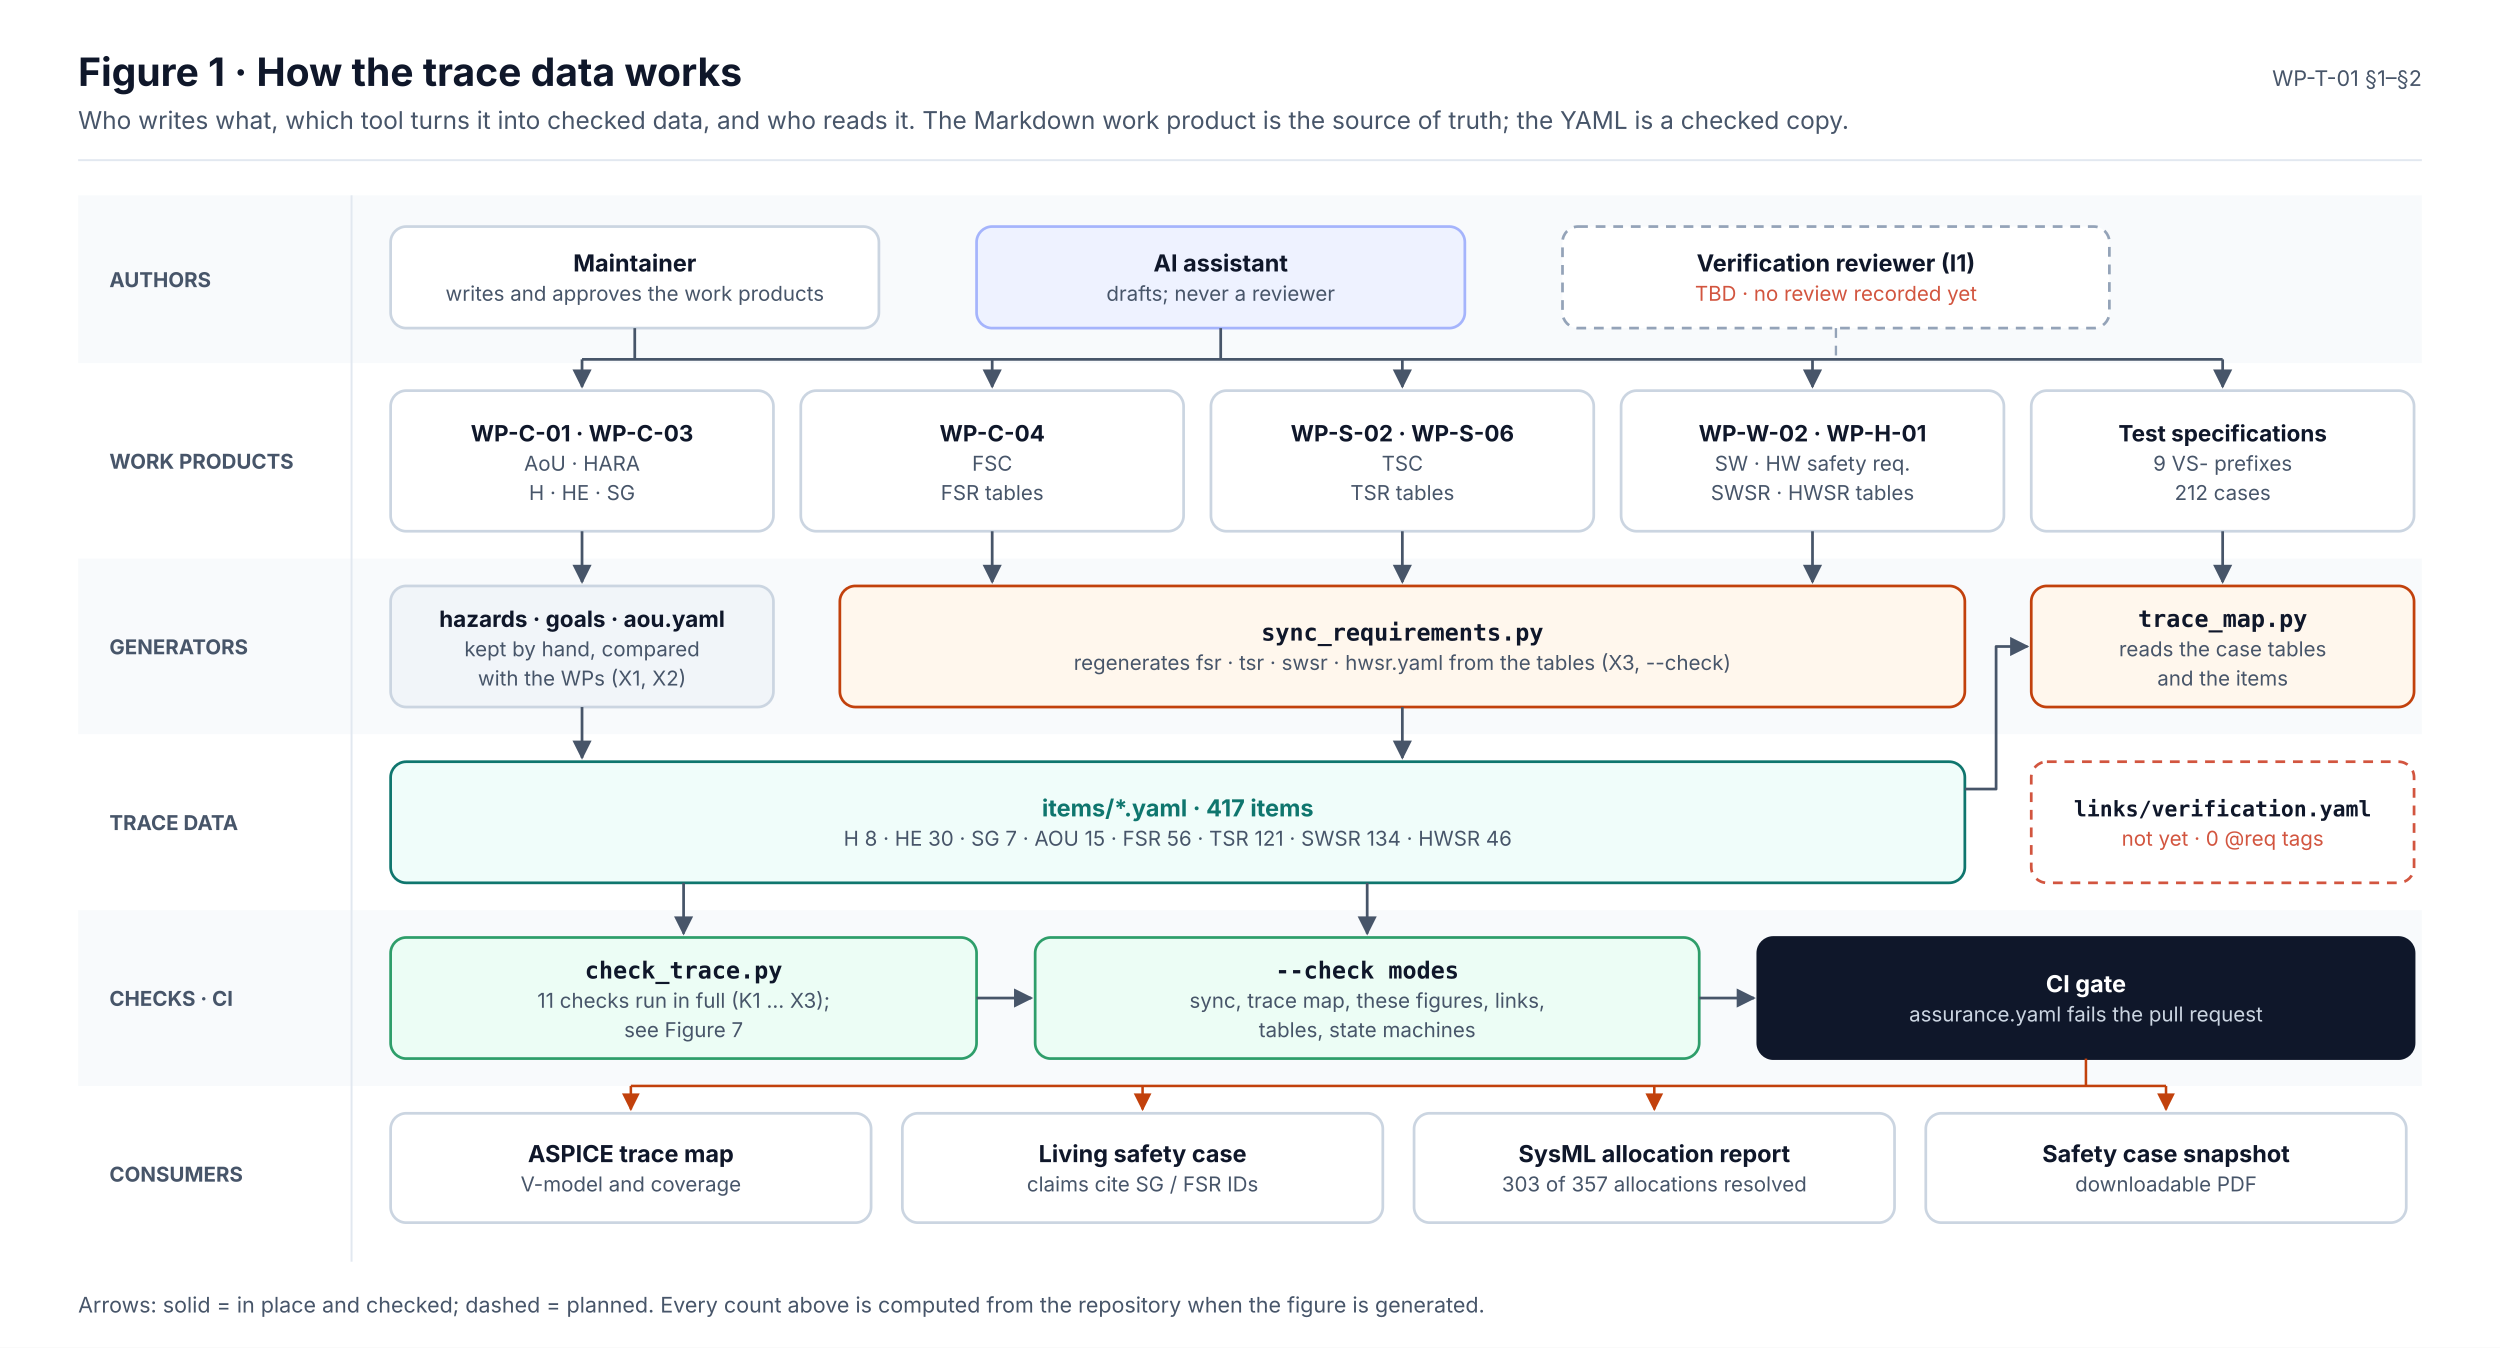
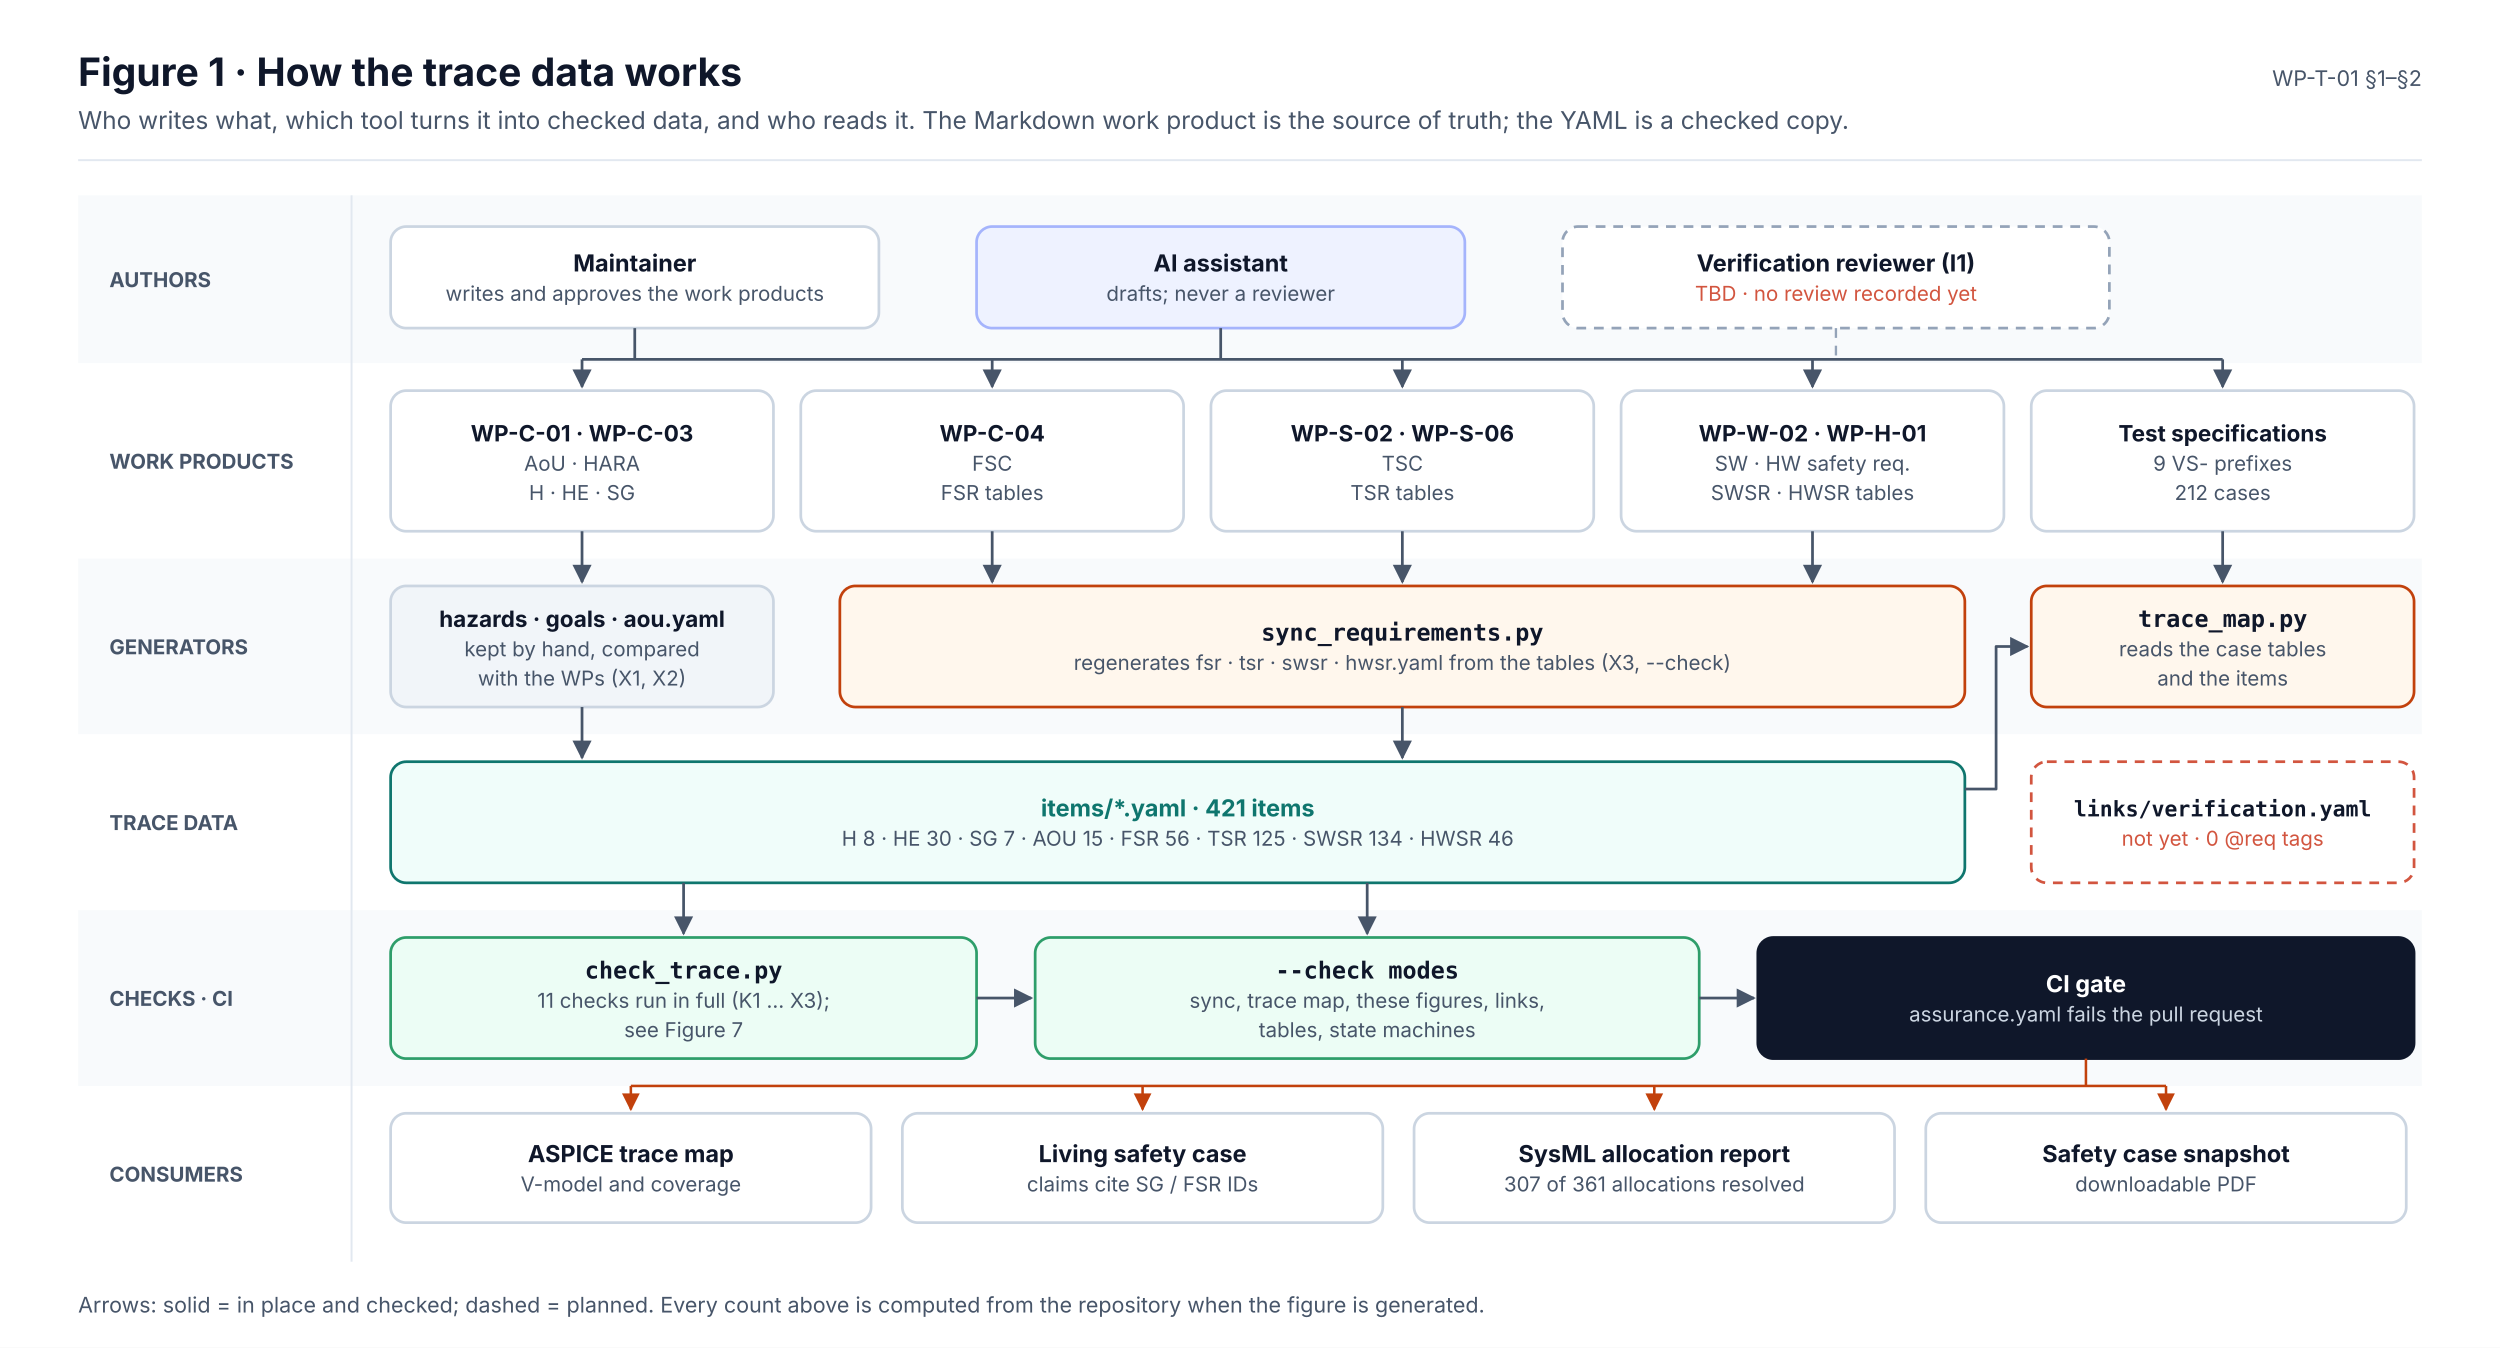
<svg xmlns="http://www.w3.org/2000/svg" width="1280" height="690" viewBox="0 0 1280 690" font-family="Inter, 'Segoe UI', Helvetica, Arial, sans-serif" role="img">
  <defs>
    <marker id="ink" viewBox="0 0 10 10" refX="9" refY="5" markerWidth="7" markerHeight="7" orient="auto-start-reverse">
      <path d="M0,0 L10,5 L0,10 z" fill="#0F172A" />
    </marker>
    <marker id="muted" viewBox="0 0 10 10" refX="9" refY="5" markerWidth="7" markerHeight="7" orient="auto-start-reverse">
      <path d="M0,0 L10,5 L0,10 z" fill="#475569" />
    </marker>
    <marker id="faint" viewBox="0 0 10 10" refX="9" refY="5" markerWidth="7" markerHeight="7" orient="auto-start-reverse">
      <path d="M0,0 L10,5 L0,10 z" fill="#94A3B8" />
    </marker>
    <marker id="safety" viewBox="0 0 10 10" refX="9" refY="5" markerWidth="7" markerHeight="7" orient="auto-start-reverse">
      <path d="M0,0 L10,5 L0,10 z" fill="#C2410C" />
    </marker>
    <marker id="sw" viewBox="0 0 10 10" refX="9" refY="5" markerWidth="7" markerHeight="7" orient="auto-start-reverse">
      <path d="M0,0 L10,5 L0,10 z" fill="#0F766E" />
    </marker>
    <marker id="hw" viewBox="0 0 10 10" refX="9" refY="5" markerWidth="7" markerHeight="7" orient="auto-start-reverse">
      <path d="M0,0 L10,5 L0,10 z" fill="#4F46E5" />
    </marker>
    <marker id="aou" viewBox="0 0 10 10" refX="9" refY="5" markerWidth="7" markerHeight="7" orient="auto-start-reverse">
      <path d="M0,0 L10,5 L0,10 z" fill="#D97706" />
    </marker>
    <marker id="red" viewBox="0 0 10 10" refX="9" refY="5" markerWidth="7" markerHeight="7" orient="auto-start-reverse">
      <path d="M0,0 L10,5 L0,10 z" fill="#D2553F" />
    </marker>
  </defs>
  <rect x="0" y="0" width="1280" height="690" rx="0" fill="#FFFFFF" stroke="none" stroke-width="0" />
  <text x="40" y="44" font-size="20" fill="#0F172A" font-weight="700">Figure 1 · How the trace data works</text>
  <text x="40" y="66" font-size="12.5" fill="#475569">Who writes what, which tool turns it into checked data, and who reads it. The Markdown work product is the source of truth; the YAML is a checked copy.</text>
  <text x="1240" y="44" font-size="11" fill="#475569" text-anchor="end">WP-T-01 §1–§2</text>
  <line x1="40" y1="82" x2="1240" y2="82" stroke="#E2E8F0" stroke-width="1" />
  <rect x="40" y="100" width="1200" height="86" rx="0" fill="#F8FAFC" stroke="none" stroke-width="0" />
  <text x="56" y="147" font-size="10.5" fill="#475569" font-weight="700">AUTHORS</text>
  <rect x="40" y="186" width="1200" height="100" rx="0" fill="#FFFFFF" stroke="none" stroke-width="0" />
  <text x="56" y="240" font-size="10.5" fill="#475569" font-weight="700">WORK PRODUCTS</text>
  <rect x="40" y="286" width="1200" height="90" rx="0" fill="#F8FAFC" stroke="none" stroke-width="0" />
  <text x="56" y="335" font-size="10.5" fill="#475569" font-weight="700">GENERATORS</text>
  <rect x="40" y="376" width="1200" height="90" rx="0" fill="#FFFFFF" stroke="none" stroke-width="0" />
  <text x="56" y="425" font-size="10.5" fill="#475569" font-weight="700">TRACE DATA</text>
  <rect x="40" y="466" width="1200" height="90" rx="0" fill="#F8FAFC" stroke="none" stroke-width="0" />
  <text x="56" y="515" font-size="10.5" fill="#475569" font-weight="700">CHECKS · CI</text>
  <rect x="40" y="556" width="1200" height="90" rx="0" fill="#FFFFFF" stroke="none" stroke-width="0" />
  <text x="56" y="605" font-size="10.5" fill="#475569" font-weight="700">CONSUMERS</text>
  <line x1="180" y1="100" x2="180" y2="646" stroke="#E2E8F0" stroke-width="1" />
  <rect x="200" y="116" width="250" height="52" rx="8" fill="#FFFFFF" stroke="#CBD5E1" stroke-width="1.4" />
  <text x="325" y="139" font-size="12" fill="#0F172A" font-weight="700" text-anchor="middle">Maintainer</text>
  <text x="325" y="154" font-size="10.5" fill="#475569" text-anchor="middle">writes and approves the work products</text>
  <rect x="500" y="116" width="250" height="52" rx="8" fill="#EEF2FF" stroke="#A5B4FC" stroke-width="1.4" />
  <text x="625" y="139" font-size="12" fill="#0F172A" font-weight="700" text-anchor="middle">AI assistant</text>
  <text x="625" y="154" font-size="10.5" fill="#475569" text-anchor="middle">drafts; never a reviewer</text>
  <rect x="800" y="116" width="280" height="52" rx="8" fill="#FFFFFF" stroke="#94A3B8" stroke-width="1.4" stroke-dasharray="5 4" />
  <text x="940" y="139" font-size="12" fill="#0F172A" font-weight="700" text-anchor="middle">Verification reviewer (I1)</text>
  <text x="940" y="154" font-size="10.5" fill="#D2553F" text-anchor="middle">TBD · no review recorded yet</text>
  <rect x="200" y="200" width="196" height="72" rx="8" fill="#FFFFFF" stroke="#CBD5E1" stroke-width="1.4" />
  <text x="298" y="226" font-size="11.5" fill="#0F172A" font-weight="700" text-anchor="middle">WP-C-01 · WP-C-03</text>
  <text x="298" y="241" font-size="10.5" fill="#475569" text-anchor="middle">AoU · HARA</text>
  <text x="298" y="256" font-size="10.5" fill="#475569" text-anchor="middle">H · HE · SG</text>
  <rect x="410" y="200" width="196" height="72" rx="8" fill="#FFFFFF" stroke="#CBD5E1" stroke-width="1.4" />
  <text x="508" y="226" font-size="11.5" fill="#0F172A" font-weight="700" text-anchor="middle">WP-C-04</text>
  <text x="508" y="241" font-size="10.5" fill="#475569" text-anchor="middle">FSC</text>
  <text x="508" y="256" font-size="10.5" fill="#475569" text-anchor="middle">FSR tables</text>
  <rect x="620" y="200" width="196" height="72" rx="8" fill="#FFFFFF" stroke="#CBD5E1" stroke-width="1.4" />
  <text x="718" y="226" font-size="11.5" fill="#0F172A" font-weight="700" text-anchor="middle">WP-S-02 · WP-S-06</text>
  <text x="718" y="241" font-size="10.5" fill="#475569" text-anchor="middle">TSC</text>
  <text x="718" y="256" font-size="10.5" fill="#475569" text-anchor="middle">TSR tables</text>
  <rect x="830" y="200" width="196" height="72" rx="8" fill="#FFFFFF" stroke="#CBD5E1" stroke-width="1.4" />
  <text x="928" y="226" font-size="11.5" fill="#0F172A" font-weight="700" text-anchor="middle">WP-W-02 · WP-H-01</text>
  <text x="928" y="241" font-size="10.5" fill="#475569" text-anchor="middle">SW · HW safety req.</text>
  <text x="928" y="256" font-size="10.5" fill="#475569" text-anchor="middle">SWSR · HWSR tables</text>
  <rect x="1040" y="200" width="196" height="72" rx="8" fill="#FFFFFF" stroke="#CBD5E1" stroke-width="1.4" />
  <text x="1138" y="226" font-size="11.5" fill="#0F172A" font-weight="700" text-anchor="middle">Test specifications</text>
  <text x="1138" y="241" font-size="10.5" fill="#475569" text-anchor="middle">9 VS- prefixes</text>
  <text x="1138" y="256" font-size="10.5" fill="#475569" text-anchor="middle">212 cases</text>
  <line x1="298" y1="184" x2="1138" y2="184" stroke="#475569" stroke-width="1.4" />
  <line x1="325" y1="168" x2="325" y2="184" stroke="#475569" stroke-width="1.4" />
  <line x1="625" y1="168" x2="625" y2="184" stroke="#475569" stroke-width="1.4" />
  <line x1="940" y1="168" x2="940" y2="184" stroke="#94A3B8" stroke-width="1.2" stroke-dasharray="5 4" />
  <line x1="298" y1="184" x2="298" y2="198" stroke="#475569" stroke-width="1.4" marker-end="url(#muted)" />
  <line x1="508" y1="184" x2="508" y2="198" stroke="#475569" stroke-width="1.4" marker-end="url(#muted)" />
  <line x1="718" y1="184" x2="718" y2="198" stroke="#475569" stroke-width="1.4" marker-end="url(#muted)" />
  <line x1="928" y1="184" x2="928" y2="198" stroke="#475569" stroke-width="1.4" marker-end="url(#muted)" />
  <line x1="1138" y1="184" x2="1138" y2="198" stroke="#475569" stroke-width="1.4" marker-end="url(#muted)" />
  <rect x="200" y="300" width="196" height="62" rx="8" fill="#F1F5F9" stroke="#CBD5E1" stroke-width="1.4" />
  <text x="298" y="321" font-size="11.5" fill="#0F172A" font-weight="700" text-anchor="middle">hazards · goals · aou.yaml</text>
  <text x="298" y="336" font-size="10.5" fill="#475569" text-anchor="middle">kept by hand, compared</text>
  <text x="298" y="351" font-size="10.5" fill="#475569" text-anchor="middle">with the WPs (X1, X2)</text>
  <rect x="430" y="300" width="576" height="62" rx="8" fill="#FFF7ED" stroke="#C2410C" stroke-width="1.4" />
  <text x="718" y="328" font-size="12" fill="#0F172A" font-weight="700" text-anchor="middle" font-family="'JetBrains Mono', 'SFMono-Regular', Menlo, Consolas, monospace">sync_requirements.py</text>
  <text x="718" y="343" font-size="10.5" fill="#475569" text-anchor="middle">regenerates fsr · tsr · swsr · hwsr.yaml from the tables (X3, --check)</text>
  <rect x="1040" y="300" width="196" height="62" rx="8" fill="#FFF7ED" stroke="#C2410C" stroke-width="1.4" />
  <text x="1138" y="321" font-size="12" fill="#0F172A" font-weight="700" text-anchor="middle" font-family="'JetBrains Mono', 'SFMono-Regular', Menlo, Consolas, monospace">trace_map.py</text>
  <text x="1138" y="336" font-size="10.5" fill="#475569" text-anchor="middle">reads the case tables</text>
  <text x="1138" y="351" font-size="10.5" fill="#475569" text-anchor="middle">and the items</text>
  <line x1="298" y1="272" x2="298" y2="298" stroke="#475569" stroke-width="1.4" marker-end="url(#muted)" />
  <line x1="508" y1="272" x2="508" y2="298" stroke="#475569" stroke-width="1.4" marker-end="url(#muted)" />
  <line x1="718" y1="272" x2="718" y2="298" stroke="#475569" stroke-width="1.4" marker-end="url(#muted)" />
  <line x1="928" y1="272" x2="928" y2="298" stroke="#475569" stroke-width="1.4" marker-end="url(#muted)" />
  <line x1="1138" y1="272" x2="1138" y2="298" stroke="#475569" stroke-width="1.4" marker-end="url(#muted)" />
  <rect x="200" y="390" width="806" height="62" rx="8" fill="#F0FDFA" stroke="#0F766E" stroke-width="1.4" />
-   <text x="603" y="418" font-size="12" fill="#0F766E" font-weight="700" text-anchor="middle">items/*.yaml · 417 items</text>
-   <text x="603" y="433" font-size="10.5" fill="#475569" text-anchor="middle">H 8 · HE 30 · SG 7 · AOU 15 · FSR 56 · TSR 121 · SWSR 134 · HWSR 46</text>
+   <text x="603" y="418" font-size="12" fill="#0F766E" font-weight="700" text-anchor="middle">items/*.yaml · 421 items</text>
+   <text x="603" y="433" font-size="10.5" fill="#475569" text-anchor="middle">H 8 · HE 30 · SG 7 · AOU 15 · FSR 56 · TSR 125 · SWSR 134 · HWSR 46</text>
  <rect x="1040" y="390" width="196" height="62" rx="8" fill="#FFFFFF" stroke="#D2553F" stroke-width="1.4" stroke-dasharray="5 4" />
  <text x="1138" y="418" font-size="11" fill="#0F172A" font-weight="700" text-anchor="middle" font-family="'JetBrains Mono', 'SFMono-Regular', Menlo, Consolas, monospace">links/verification.yaml</text>
  <text x="1138" y="433" font-size="10.5" fill="#D2553F" text-anchor="middle">not yet · 0 @req tags</text>
  <line x1="298" y1="362" x2="298" y2="388" stroke="#475569" stroke-width="1.4" marker-end="url(#muted)" />
  <line x1="718" y1="362" x2="718" y2="388" stroke="#475569" stroke-width="1.4" marker-end="url(#muted)" />
  <path d="M1006,404 L1022,404 L1022,331 L1038,331" stroke="#475569" stroke-width="1.4" fill="none" marker-end="url(#muted)" stroke-linejoin="round" />
  <rect x="200" y="480" width="300" height="62" rx="8" fill="#ECFDF5" stroke="#2E9E6A" stroke-width="1.4" />
  <text x="350" y="501" font-size="12" fill="#0F172A" font-weight="700" text-anchor="middle" font-family="'JetBrains Mono', 'SFMono-Regular', Menlo, Consolas, monospace">check_trace.py</text>
  <text x="350" y="516" font-size="10.5" fill="#475569" text-anchor="middle">11 checks run in full (K1 … X3);</text>
  <text x="350" y="531" font-size="10.5" fill="#475569" text-anchor="middle">see Figure 7</text>
  <rect x="530" y="480" width="340" height="62" rx="8" fill="#ECFDF5" stroke="#2E9E6A" stroke-width="1.4" />
  <text x="700" y="501" font-size="12" fill="#0F172A" font-weight="700" text-anchor="middle" font-family="'JetBrains Mono', 'SFMono-Regular', Menlo, Consolas, monospace">--check modes</text>
  <text x="700" y="516" font-size="10.5" fill="#475569" text-anchor="middle">sync, trace map, these figures, links,</text>
  <text x="700" y="531" font-size="10.5" fill="#475569" text-anchor="middle">tables, state machines</text>
  <rect x="900" y="480" width="336" height="62" rx="8" fill="#0F172A" stroke="#0F172A" stroke-width="1.4" />
  <text x="1068" y="508" font-size="12" fill="#FFFFFF" font-weight="700" text-anchor="middle">CI gate</text>
  <text x="1068" y="523" font-size="10.5" fill="#CBD5E1" text-anchor="middle">assurance.yaml fails the pull request</text>
  <line x1="350" y1="452" x2="350" y2="478" stroke="#475569" stroke-width="1.4" marker-end="url(#muted)" />
  <line x1="700" y1="452" x2="700" y2="478" stroke="#475569" stroke-width="1.4" marker-end="url(#muted)" />
  <line x1="500" y1="511" x2="528" y2="511" stroke="#475569" stroke-width="1.4" marker-end="url(#muted)" />
  <line x1="870" y1="511" x2="898" y2="511" stroke="#475569" stroke-width="1.4" marker-end="url(#muted)" />
  <rect x="200" y="570" width="246" height="56" rx="8" fill="#FFFFFF" stroke="#CBD5E1" stroke-width="1.4" />
  <text x="323" y="595" font-size="12" fill="#0F172A" font-weight="700" text-anchor="middle">ASPICE trace map</text>
  <text x="323" y="610" font-size="10.5" fill="#475569" text-anchor="middle">V-model and coverage</text>
  <line x1="323" y1="556" x2="323" y2="568" stroke="#C2410C" stroke-width="1.3" marker-end="url(#safety)" />
  <rect x="462" y="570" width="246" height="56" rx="8" fill="#FFFFFF" stroke="#CBD5E1" stroke-width="1.4" />
  <text x="585" y="595" font-size="12" fill="#0F172A" font-weight="700" text-anchor="middle">Living safety case</text>
  <text x="585" y="610" font-size="10.5" fill="#475569" text-anchor="middle">claims cite SG / FSR IDs</text>
  <line x1="585" y1="556" x2="585" y2="568" stroke="#C2410C" stroke-width="1.3" marker-end="url(#safety)" />
  <rect x="724" y="570" width="246" height="56" rx="8" fill="#FFFFFF" stroke="#CBD5E1" stroke-width="1.4" />
  <text x="847" y="595" font-size="12" fill="#0F172A" font-weight="700" text-anchor="middle">SysML allocation report</text>
-   <text x="847" y="610" font-size="10.5" fill="#475569" text-anchor="middle">303 of 357 allocations resolved</text>
+   <text x="847" y="610" font-size="10.5" fill="#475569" text-anchor="middle">307 of 361 allocations resolved</text>
  <line x1="847" y1="556" x2="847" y2="568" stroke="#C2410C" stroke-width="1.3" marker-end="url(#safety)" />
  <rect x="986" y="570" width="246" height="56" rx="8" fill="#FFFFFF" stroke="#CBD5E1" stroke-width="1.4" />
  <text x="1109" y="595" font-size="12" fill="#0F172A" font-weight="700" text-anchor="middle">Safety case snapshot</text>
  <text x="1109" y="610" font-size="10.5" fill="#475569" text-anchor="middle">downloadable PDF</text>
  <line x1="1109" y1="556" x2="1109" y2="568" stroke="#C2410C" stroke-width="1.3" marker-end="url(#safety)" />
  <line x1="1068" y1="542" x2="1068" y2="556" stroke="#C2410C" stroke-width="1.3" />
  <line x1="323" y1="556" x2="1109" y2="556" stroke="#C2410C" stroke-width="1.3" />
  <text x="40" y="672" font-size="11" fill="#475569">Arrows: solid = in place and checked; dashed = planned. Every count above is computed from the repository when the figure is generated.</text>
</svg>
